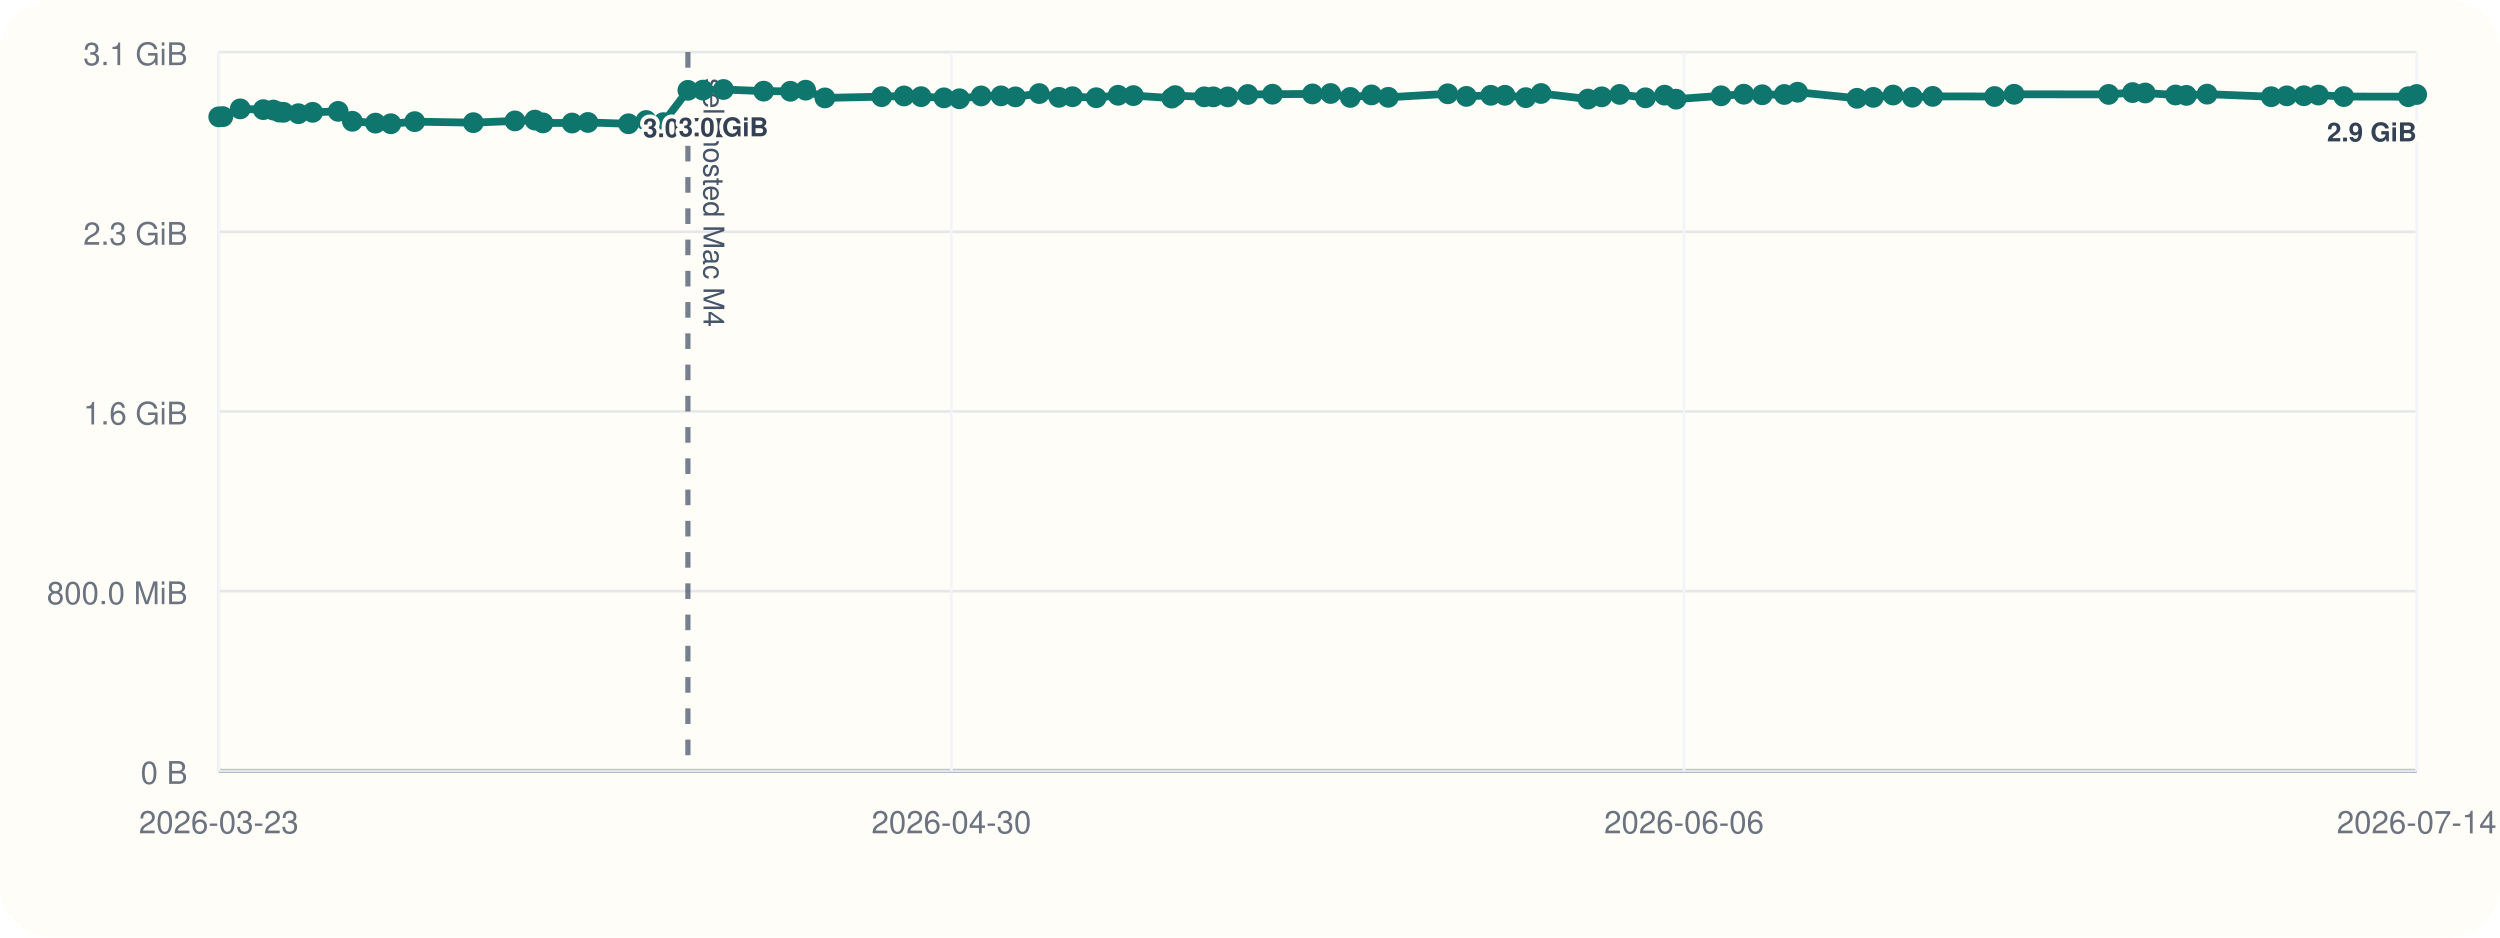
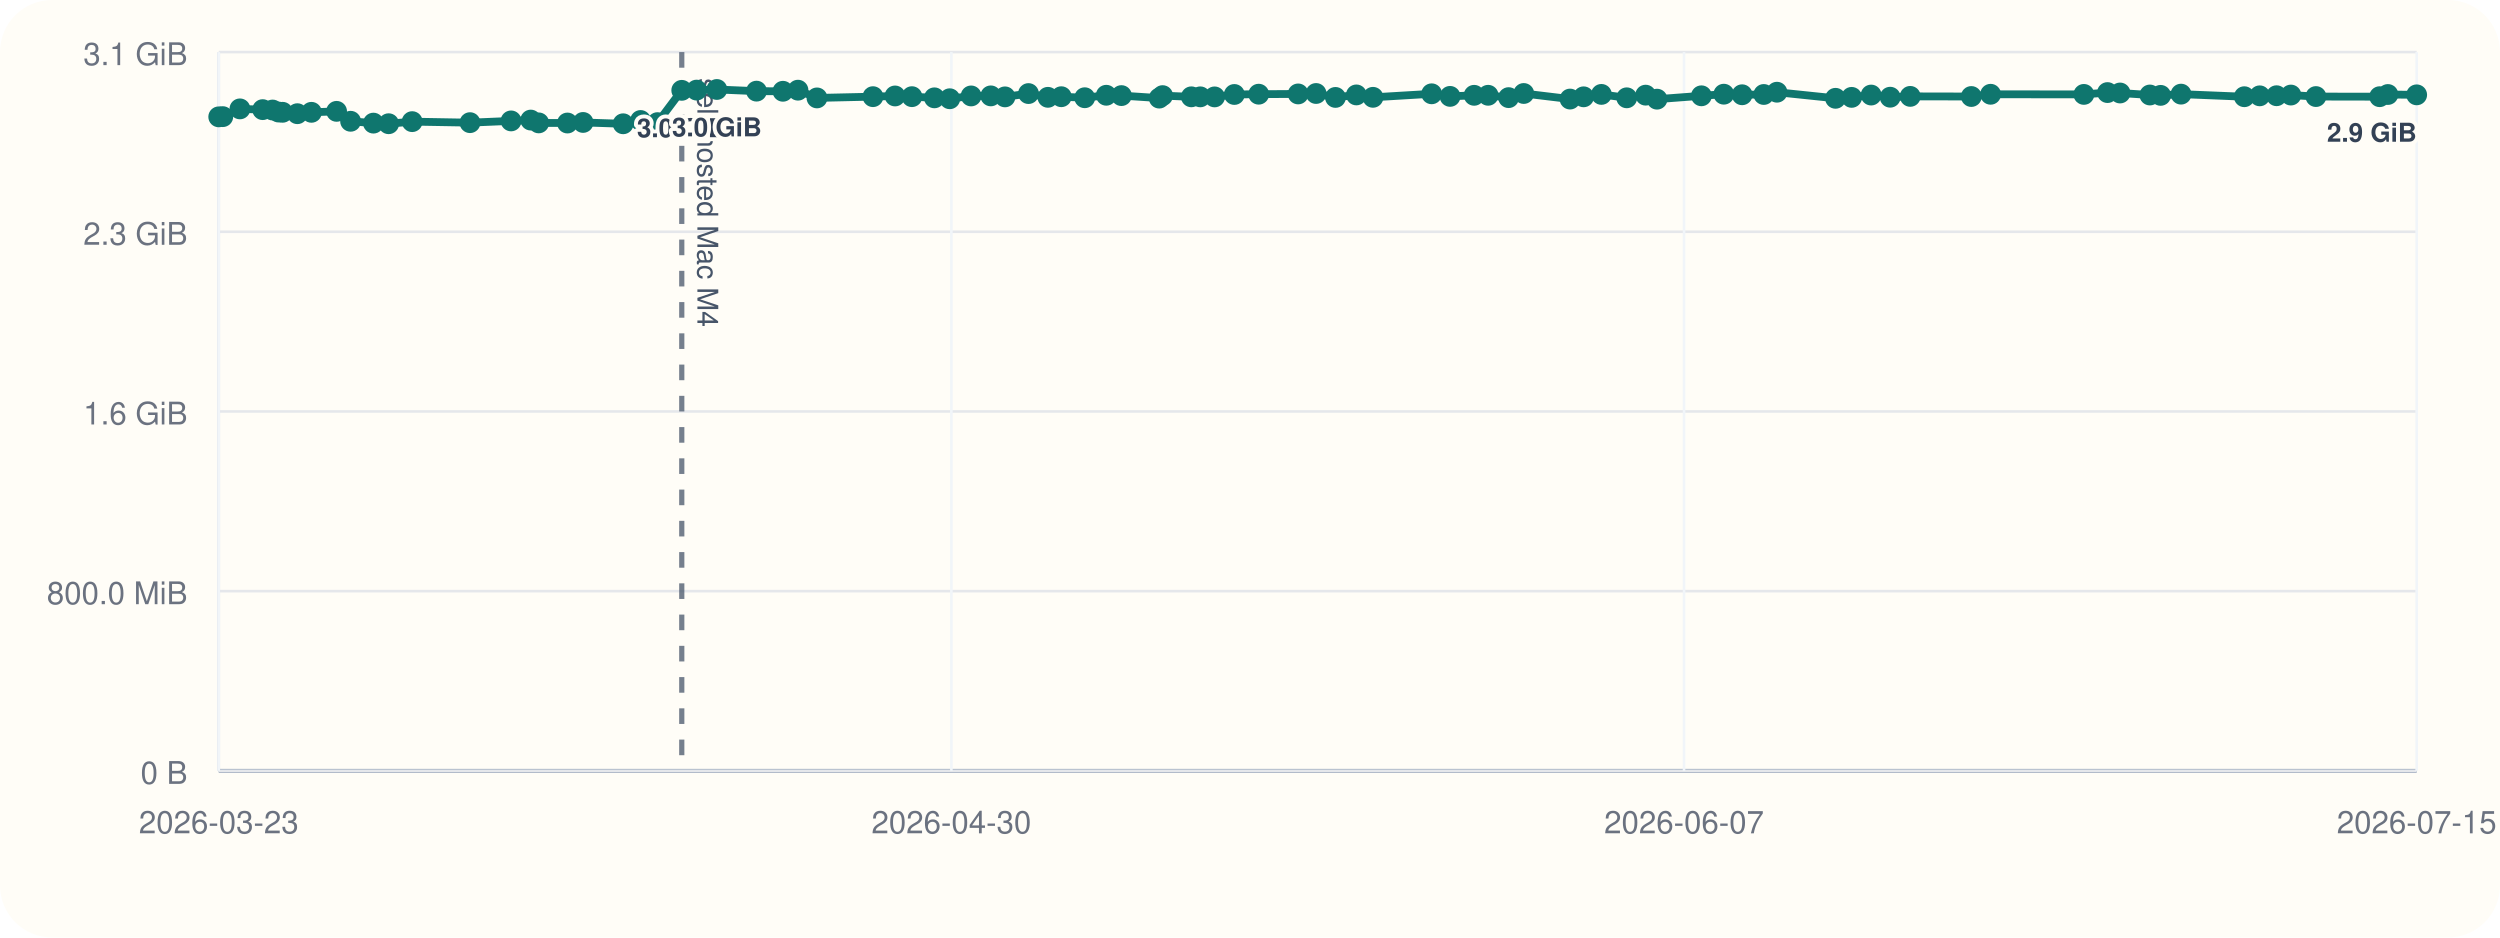
<svg xmlns="http://www.w3.org/2000/svg" viewBox="0 0 960 360">
  <rect width="960" height="360" rx="20" fill="#fffdf7" />
  <line x1="84" y1="296" x2="928" y2="296" stroke="#cbd5e1" stroke-width="1" />
  <line x1="84" y1="20" x2="84" y2="296" stroke="#cbd5e1" stroke-width="1" />
  <line x1="84" y1="296.00" x2="928" y2="296.00" stroke="#94a3b8" stroke-width="1.5" />
  <line x1="84" y1="296.00" x2="928" y2="296.00" stroke="#e5e7eb" stroke-width="1" />
  <text x="72" y="301.00" text-anchor="end" font-size="12" font-family="Helvetica, Arial, sans-serif" fill="#6b7280">0 B</text>
  <line x1="84" y1="227.00" x2="928" y2="227.00" stroke="#e5e7eb" stroke-width="1" />
  <text x="72" y="232.00" text-anchor="end" font-size="12" font-family="Helvetica, Arial, sans-serif" fill="#6b7280">800.0 MiB</text>
  <line x1="84" y1="158.00" x2="928" y2="158.00" stroke="#e5e7eb" stroke-width="1" />
  <text x="72" y="163.00" text-anchor="end" font-size="12" font-family="Helvetica, Arial, sans-serif" fill="#6b7280">1.6 GiB</text>
  <line x1="84" y1="89.00" x2="928" y2="89.00" stroke="#e5e7eb" stroke-width="1" />
  <text x="72" y="94.00" text-anchor="end" font-size="12" font-family="Helvetica, Arial, sans-serif" fill="#6b7280">2.3 GiB</text>
  <line x1="84" y1="20.00" x2="928" y2="20.00" stroke="#e5e7eb" stroke-width="1" />
  <text x="72" y="25.00" text-anchor="end" font-size="12" font-family="Helvetica, Arial, sans-serif" fill="#6b7280">3.1 GiB</text>
  <line x1="84.00" y1="20" x2="84.00" y2="296" stroke="#f1f5f9" stroke-width="1" />
  <text x="84.00" y="320" text-anchor="middle" font-size="12" font-family="Helvetica, Arial, sans-serif" fill="#6b7280">2026-03-23</text>
  <line x1="365.33" y1="20" x2="365.33" y2="296" stroke="#f1f5f9" stroke-width="1" />
  <text x="365.33" y="320" text-anchor="middle" font-size="12" font-family="Helvetica, Arial, sans-serif" fill="#6b7280">2026-04-30</text>
  <line x1="646.67" y1="20" x2="646.67" y2="296" stroke="#f1f5f9" stroke-width="1" />
-   <text x="646.67" y="320" text-anchor="middle" font-size="12" font-family="Helvetica, Arial, sans-serif" fill="#6b7280">2026-06-06</text>
+   <text x="646.67" y="320" text-anchor="middle" font-size="12" font-family="Helvetica, Arial, sans-serif" fill="#6b7280">2026-06-07</text>
  <line x1="928.00" y1="20" x2="928.00" y2="296" stroke="#f1f5f9" stroke-width="1" />
-   <text x="928.00" y="320" text-anchor="middle" font-size="12" font-family="Helvetica, Arial, sans-serif" fill="#6b7280">2026-07-14</text>
-   <line x1="264.15" y1="20" x2="264.15" y2="296" stroke="#475569" stroke-width="2" stroke-dasharray="6 6" opacity="0.75" />
-   <text x="270.15" y="30" transform="rotate(90 270.15 30)" font-size="11" font-family="Helvetica, Arial, sans-serif" fill="#475569">self-hosted Mac M4</text>
-   <polyline fill="none" stroke="#0f766e" stroke-width="3" points="84.00,44.87 85.57,44.79 92.24,41.81 101.09,42.10 104.95,42.25 107.24,43.02 108.84,43.12 114.59,43.66 120.06,43.13 129.85,42.76 135.30,46.57 144.18,47.28 150.10,47.51 159.25,46.71 181.76,47.10 197.74,46.43 205.40,46.11 208.49,47.19 219.68,47.24 225.76,47.02 241.35,47.53 248.12,46.27 254.71,47.09 264.15,34.69 269.92,34.60 277.81,34.36 293.24,35.00 303.52,35.05 309.37,34.63 316.77,37.60 338.55,37.12 347.15,36.85 353.71,37.12 362.46,37.57 368.42,37.92 376.75,36.84 384.40,36.82 389.93,37.20 399.07,35.93 406.62,37.37 411.84,37.14 420.95,37.53 429.35,36.58 435.23,36.71 449.95,37.67 451.25,36.72 462.43,37.18 465.91,37.19 471.48,37.21 479.16,36.28 488.64,36.17 503.99,36.07 510.96,35.90 518.51,37.41 526.65,36.45 533.10,37.37 555.95,36.02 563.09,37.01 572.46,36.60 577.91,36.59 585.89,37.49 591.77,35.90 609.79,38.04 615.07,37.18 621.98,36.25 631.85,37.56 639.20,36.54 643.61,38.08 660.90,36.79 669.62,36.17 676.73,36.39 685.17,36.28 690.29,35.41 713.08,37.75 719.35,37.39 726.94,36.50 734.35,37.33 742.15,37.01 765.92,37.06 773.42,36.20 809.71,36.25 818.90,35.55 823.78,35.71 835.40,36.48 839.58,36.62 847.52,36.15 872.15,37.14 878.13,36.80 884.68,36.76 890.26,36.50 900.00,37.08 924.80,37.13 928.00,36.29" />
+   <text x="928.00" y="320" text-anchor="middle" font-size="12" font-family="Helvetica, Arial, sans-serif" fill="#6b7280">2026-07-15</text>
+   <line x1="261.80" y1="20" x2="261.80" y2="296" stroke="#475569" stroke-width="2" stroke-dasharray="6 6" opacity="0.75" />
+   <text x="267.80" y="30" transform="rotate(90 267.80 30)" font-size="11" font-family="Helvetica, Arial, sans-serif" fill="#475569">self-hosted Mac M4</text>
+   <polyline fill="none" stroke="#0f766e" stroke-width="3" points="84.00,44.87 85.55,44.79 92.13,41.81 100.87,42.10 104.68,42.25 106.94,43.02 108.51,43.12 114.19,43.66 119.59,43.13 129.25,42.76 134.63,46.57 143.40,47.28 149.24,47.51 158.27,46.71 180.48,47.10 196.25,46.43 203.81,46.11 206.86,47.19 217.90,47.24 223.90,47.02 239.29,47.53 245.98,46.27 252.48,47.09 261.80,34.69 267.49,34.60 275.27,34.36 290.50,35.00 300.65,35.05 306.42,34.63 313.72,37.60 335.22,37.12 343.70,36.85 350.18,37.12 358.81,37.57 364.70,37.92 372.91,36.84 380.47,36.82 385.92,37.20 394.94,35.93 402.40,37.37 407.54,37.14 416.54,37.53 424.82,36.58 430.63,36.71 445.15,37.67 446.44,36.72 457.48,37.18 460.91,37.19 466.40,37.21 473.99,36.28 483.34,36.17 498.49,36.07 505.37,35.90 512.82,37.41 520.85,36.45 527.22,37.37 549.76,36.02 556.82,37.01 566.07,36.60 571.44,36.59 579.31,37.49 585.12,35.90 602.90,38.04 608.11,37.18 614.94,36.25 624.67,37.56 631.93,36.54 636.29,38.08 653.35,36.79 661.95,36.17 668.97,36.39 677.30,36.28 682.35,35.41 704.84,37.75 711.03,37.39 718.52,36.50 725.83,37.33 733.53,37.01 756.99,37.06 764.39,36.20 800.21,36.25 809.28,35.55 814.10,35.71 825.56,36.48 829.68,36.62 837.52,36.15 861.82,37.14 867.73,36.80 874.20,36.76 879.70,36.50 889.32,37.08 913.79,37.13 916.95,36.29 928.00,36.42" />
  <circle cx="84.00" cy="44.87" r="4" fill="#0f766e" />
-   <circle cx="85.57" cy="44.79" r="4" fill="#0f766e" />
-   <circle cx="92.24" cy="41.81" r="4" fill="#0f766e" />
-   <circle cx="101.09" cy="42.10" r="4" fill="#0f766e" />
-   <circle cx="104.95" cy="42.25" r="4" fill="#0f766e" />
-   <circle cx="107.24" cy="43.02" r="4" fill="#0f766e" />
-   <circle cx="108.84" cy="43.12" r="4" fill="#0f766e" />
-   <circle cx="114.59" cy="43.66" r="4" fill="#0f766e" />
-   <circle cx="120.06" cy="43.13" r="4" fill="#0f766e" />
-   <circle cx="129.85" cy="42.76" r="4" fill="#0f766e" />
-   <circle cx="135.30" cy="46.57" r="4" fill="#0f766e" />
-   <circle cx="144.18" cy="47.28" r="4" fill="#0f766e" />
-   <circle cx="150.10" cy="47.51" r="4" fill="#0f766e" />
-   <circle cx="159.25" cy="46.71" r="4" fill="#0f766e" />
-   <circle cx="181.76" cy="47.10" r="4" fill="#0f766e" />
-   <circle cx="197.74" cy="46.43" r="4" fill="#0f766e" />
-   <circle cx="205.40" cy="46.11" r="4" fill="#0f766e" />
-   <circle cx="208.49" cy="47.19" r="4" fill="#0f766e" />
-   <circle cx="219.68" cy="47.24" r="4" fill="#0f766e" />
-   <circle cx="225.76" cy="47.02" r="4" fill="#0f766e" />
-   <circle cx="241.35" cy="47.53" r="4" fill="#0f766e" />
-   <circle cx="248.12" cy="46.27" r="4" fill="#0f766e" />
-   <circle cx="254.71" cy="47.09" r="4" fill="#0f766e" />
-   <circle cx="264.15" cy="34.69" r="4" fill="#0f766e" />
-   <text x="264.15" y="52.69" text-anchor="middle" font-size="10" font-family="Helvetica, Arial, sans-serif" font-weight="600" paint-order="stroke" stroke="#fffdf7" stroke-width="3" stroke-linejoin="round" fill="#334155">3.0 GiB</text>
-   <circle cx="269.92" cy="34.60" r="4" fill="#0f766e" />
-   <circle cx="277.81" cy="34.36" r="4" fill="#0f766e" />
-   <text x="277.81" y="52.36" text-anchor="middle" font-size="10" font-family="Helvetica, Arial, sans-serif" font-weight="600" paint-order="stroke" stroke="#fffdf7" stroke-width="3" stroke-linejoin="round" fill="#334155">3.0 GiB</text>
-   <circle cx="293.24" cy="35.00" r="4" fill="#0f766e" />
-   <circle cx="303.52" cy="35.05" r="4" fill="#0f766e" />
-   <circle cx="309.37" cy="34.63" r="4" fill="#0f766e" />
-   <circle cx="316.77" cy="37.60" r="4" fill="#0f766e" />
-   <circle cx="338.55" cy="37.12" r="4" fill="#0f766e" />
-   <circle cx="347.15" cy="36.85" r="4" fill="#0f766e" />
-   <circle cx="353.71" cy="37.12" r="4" fill="#0f766e" />
-   <circle cx="362.46" cy="37.57" r="4" fill="#0f766e" />
-   <circle cx="368.42" cy="37.92" r="4" fill="#0f766e" />
-   <circle cx="376.75" cy="36.84" r="4" fill="#0f766e" />
-   <circle cx="384.40" cy="36.82" r="4" fill="#0f766e" />
-   <circle cx="389.93" cy="37.20" r="4" fill="#0f766e" />
-   <circle cx="399.07" cy="35.93" r="4" fill="#0f766e" />
-   <circle cx="406.62" cy="37.37" r="4" fill="#0f766e" />
-   <circle cx="411.84" cy="37.14" r="4" fill="#0f766e" />
-   <circle cx="420.95" cy="37.53" r="4" fill="#0f766e" />
-   <circle cx="429.35" cy="36.58" r="4" fill="#0f766e" />
-   <circle cx="435.23" cy="36.71" r="4" fill="#0f766e" />
-   <circle cx="449.95" cy="37.67" r="4" fill="#0f766e" />
-   <circle cx="451.25" cy="36.72" r="4" fill="#0f766e" />
-   <circle cx="462.43" cy="37.18" r="4" fill="#0f766e" />
-   <circle cx="465.91" cy="37.19" r="4" fill="#0f766e" />
-   <circle cx="471.48" cy="37.21" r="4" fill="#0f766e" />
-   <circle cx="479.16" cy="36.28" r="4" fill="#0f766e" />
-   <circle cx="488.64" cy="36.17" r="4" fill="#0f766e" />
-   <circle cx="503.99" cy="36.07" r="4" fill="#0f766e" />
-   <circle cx="510.96" cy="35.90" r="4" fill="#0f766e" />
-   <circle cx="518.51" cy="37.41" r="4" fill="#0f766e" />
-   <circle cx="526.65" cy="36.45" r="4" fill="#0f766e" />
-   <circle cx="533.10" cy="37.37" r="4" fill="#0f766e" />
-   <circle cx="555.95" cy="36.02" r="4" fill="#0f766e" />
-   <circle cx="563.09" cy="37.01" r="4" fill="#0f766e" />
-   <circle cx="572.46" cy="36.60" r="4" fill="#0f766e" />
-   <circle cx="577.91" cy="36.59" r="4" fill="#0f766e" />
-   <circle cx="585.89" cy="37.49" r="4" fill="#0f766e" />
-   <circle cx="591.77" cy="35.90" r="4" fill="#0f766e" />
-   <circle cx="609.79" cy="38.04" r="4" fill="#0f766e" />
-   <circle cx="615.07" cy="37.18" r="4" fill="#0f766e" />
-   <circle cx="621.98" cy="36.25" r="4" fill="#0f766e" />
-   <circle cx="631.85" cy="37.56" r="4" fill="#0f766e" />
-   <circle cx="639.20" cy="36.54" r="4" fill="#0f766e" />
-   <circle cx="643.61" cy="38.08" r="4" fill="#0f766e" />
-   <circle cx="660.90" cy="36.79" r="4" fill="#0f766e" />
-   <circle cx="669.62" cy="36.17" r="4" fill="#0f766e" />
-   <circle cx="676.73" cy="36.39" r="4" fill="#0f766e" />
-   <circle cx="685.17" cy="36.28" r="4" fill="#0f766e" />
-   <circle cx="690.29" cy="35.41" r="4" fill="#0f766e" />
-   <circle cx="713.08" cy="37.75" r="4" fill="#0f766e" />
-   <circle cx="719.35" cy="37.39" r="4" fill="#0f766e" />
-   <circle cx="726.94" cy="36.50" r="4" fill="#0f766e" />
-   <circle cx="734.35" cy="37.33" r="4" fill="#0f766e" />
-   <circle cx="742.15" cy="37.01" r="4" fill="#0f766e" />
-   <circle cx="765.92" cy="37.06" r="4" fill="#0f766e" />
-   <circle cx="773.42" cy="36.20" r="4" fill="#0f766e" />
-   <circle cx="809.71" cy="36.25" r="4" fill="#0f766e" />
-   <circle cx="818.90" cy="35.55" r="4" fill="#0f766e" />
-   <circle cx="823.78" cy="35.71" r="4" fill="#0f766e" />
-   <circle cx="835.40" cy="36.48" r="4" fill="#0f766e" />
-   <circle cx="839.58" cy="36.62" r="4" fill="#0f766e" />
-   <circle cx="847.52" cy="36.15" r="4" fill="#0f766e" />
-   <circle cx="872.15" cy="37.14" r="4" fill="#0f766e" />
-   <circle cx="878.13" cy="36.80" r="4" fill="#0f766e" />
-   <circle cx="884.68" cy="36.76" r="4" fill="#0f766e" />
-   <circle cx="890.26" cy="36.50" r="4" fill="#0f766e" />
-   <circle cx="900.00" cy="37.08" r="4" fill="#0f766e" />
-   <circle cx="924.80" cy="37.13" r="4" fill="#0f766e" />
-   <circle cx="928.00" cy="36.29" r="4" fill="#0f766e" />
-   <text x="928.00" y="54.29" text-anchor="end" font-size="10" font-family="Helvetica, Arial, sans-serif" font-weight="600" paint-order="stroke" stroke="#fffdf7" stroke-width="3" stroke-linejoin="round" fill="#334155">2.9 GiB</text>
+   <circle cx="85.55" cy="44.79" r="4" fill="#0f766e" />
+   <circle cx="92.13" cy="41.81" r="4" fill="#0f766e" />
+   <circle cx="100.87" cy="42.10" r="4" fill="#0f766e" />
+   <circle cx="104.68" cy="42.25" r="4" fill="#0f766e" />
+   <circle cx="106.94" cy="43.02" r="4" fill="#0f766e" />
+   <circle cx="108.51" cy="43.12" r="4" fill="#0f766e" />
+   <circle cx="114.19" cy="43.66" r="4" fill="#0f766e" />
+   <circle cx="119.59" cy="43.13" r="4" fill="#0f766e" />
+   <circle cx="129.25" cy="42.76" r="4" fill="#0f766e" />
+   <circle cx="134.63" cy="46.57" r="4" fill="#0f766e" />
+   <circle cx="143.40" cy="47.28" r="4" fill="#0f766e" />
+   <circle cx="149.24" cy="47.51" r="4" fill="#0f766e" />
+   <circle cx="158.27" cy="46.71" r="4" fill="#0f766e" />
+   <circle cx="180.48" cy="47.10" r="4" fill="#0f766e" />
+   <circle cx="196.25" cy="46.43" r="4" fill="#0f766e" />
+   <circle cx="203.81" cy="46.11" r="4" fill="#0f766e" />
+   <circle cx="206.86" cy="47.19" r="4" fill="#0f766e" />
+   <circle cx="217.90" cy="47.24" r="4" fill="#0f766e" />
+   <circle cx="223.90" cy="47.02" r="4" fill="#0f766e" />
+   <circle cx="239.29" cy="47.53" r="4" fill="#0f766e" />
+   <circle cx="245.98" cy="46.27" r="4" fill="#0f766e" />
+   <circle cx="252.48" cy="47.09" r="4" fill="#0f766e" />
+   <circle cx="261.80" cy="34.69" r="4" fill="#0f766e" />
+   <text x="261.80" y="52.69" text-anchor="middle" font-size="10" font-family="Helvetica, Arial, sans-serif" font-weight="600" paint-order="stroke" stroke="#fffdf7" stroke-width="3" stroke-linejoin="round" fill="#334155">3.0 GiB</text>
+   <circle cx="267.49" cy="34.60" r="4" fill="#0f766e" />
+   <circle cx="275.27" cy="34.36" r="4" fill="#0f766e" />
+   <text x="275.27" y="52.36" text-anchor="middle" font-size="10" font-family="Helvetica, Arial, sans-serif" font-weight="600" paint-order="stroke" stroke="#fffdf7" stroke-width="3" stroke-linejoin="round" fill="#334155">3.0 GiB</text>
+   <circle cx="290.50" cy="35.00" r="4" fill="#0f766e" />
+   <circle cx="300.65" cy="35.05" r="4" fill="#0f766e" />
+   <circle cx="306.42" cy="34.63" r="4" fill="#0f766e" />
+   <circle cx="313.72" cy="37.60" r="4" fill="#0f766e" />
+   <circle cx="335.22" cy="37.12" r="4" fill="#0f766e" />
+   <circle cx="343.70" cy="36.85" r="4" fill="#0f766e" />
+   <circle cx="350.18" cy="37.12" r="4" fill="#0f766e" />
+   <circle cx="358.81" cy="37.57" r="4" fill="#0f766e" />
+   <circle cx="364.70" cy="37.92" r="4" fill="#0f766e" />
+   <circle cx="372.91" cy="36.84" r="4" fill="#0f766e" />
+   <circle cx="380.47" cy="36.82" r="4" fill="#0f766e" />
+   <circle cx="385.92" cy="37.20" r="4" fill="#0f766e" />
+   <circle cx="394.94" cy="35.93" r="4" fill="#0f766e" />
+   <circle cx="402.40" cy="37.37" r="4" fill="#0f766e" />
+   <circle cx="407.54" cy="37.14" r="4" fill="#0f766e" />
+   <circle cx="416.54" cy="37.53" r="4" fill="#0f766e" />
+   <circle cx="424.82" cy="36.58" r="4" fill="#0f766e" />
+   <circle cx="430.63" cy="36.71" r="4" fill="#0f766e" />
+   <circle cx="445.15" cy="37.67" r="4" fill="#0f766e" />
+   <circle cx="446.44" cy="36.72" r="4" fill="#0f766e" />
+   <circle cx="457.48" cy="37.18" r="4" fill="#0f766e" />
+   <circle cx="460.91" cy="37.19" r="4" fill="#0f766e" />
+   <circle cx="466.40" cy="37.21" r="4" fill="#0f766e" />
+   <circle cx="473.99" cy="36.28" r="4" fill="#0f766e" />
+   <circle cx="483.34" cy="36.17" r="4" fill="#0f766e" />
+   <circle cx="498.49" cy="36.07" r="4" fill="#0f766e" />
+   <circle cx="505.37" cy="35.90" r="4" fill="#0f766e" />
+   <circle cx="512.82" cy="37.41" r="4" fill="#0f766e" />
+   <circle cx="520.85" cy="36.45" r="4" fill="#0f766e" />
+   <circle cx="527.22" cy="37.37" r="4" fill="#0f766e" />
+   <circle cx="549.76" cy="36.02" r="4" fill="#0f766e" />
+   <circle cx="556.82" cy="37.01" r="4" fill="#0f766e" />
+   <circle cx="566.07" cy="36.60" r="4" fill="#0f766e" />
+   <circle cx="571.44" cy="36.59" r="4" fill="#0f766e" />
+   <circle cx="579.31" cy="37.49" r="4" fill="#0f766e" />
+   <circle cx="585.12" cy="35.90" r="4" fill="#0f766e" />
+   <circle cx="602.90" cy="38.04" r="4" fill="#0f766e" />
+   <circle cx="608.11" cy="37.18" r="4" fill="#0f766e" />
+   <circle cx="614.94" cy="36.25" r="4" fill="#0f766e" />
+   <circle cx="624.67" cy="37.56" r="4" fill="#0f766e" />
+   <circle cx="631.93" cy="36.54" r="4" fill="#0f766e" />
+   <circle cx="636.29" cy="38.08" r="4" fill="#0f766e" />
+   <circle cx="653.35" cy="36.79" r="4" fill="#0f766e" />
+   <circle cx="661.95" cy="36.17" r="4" fill="#0f766e" />
+   <circle cx="668.97" cy="36.39" r="4" fill="#0f766e" />
+   <circle cx="677.30" cy="36.28" r="4" fill="#0f766e" />
+   <circle cx="682.35" cy="35.41" r="4" fill="#0f766e" />
+   <circle cx="704.84" cy="37.75" r="4" fill="#0f766e" />
+   <circle cx="711.03" cy="37.39" r="4" fill="#0f766e" />
+   <circle cx="718.52" cy="36.50" r="4" fill="#0f766e" />
+   <circle cx="725.83" cy="37.33" r="4" fill="#0f766e" />
+   <circle cx="733.53" cy="37.01" r="4" fill="#0f766e" />
+   <circle cx="756.99" cy="37.06" r="4" fill="#0f766e" />
+   <circle cx="764.39" cy="36.20" r="4" fill="#0f766e" />
+   <circle cx="800.21" cy="36.25" r="4" fill="#0f766e" />
+   <circle cx="809.28" cy="35.55" r="4" fill="#0f766e" />
+   <circle cx="814.10" cy="35.71" r="4" fill="#0f766e" />
+   <circle cx="825.56" cy="36.48" r="4" fill="#0f766e" />
+   <circle cx="829.68" cy="36.62" r="4" fill="#0f766e" />
+   <circle cx="837.52" cy="36.15" r="4" fill="#0f766e" />
+   <circle cx="861.82" cy="37.14" r="4" fill="#0f766e" />
+   <circle cx="867.73" cy="36.80" r="4" fill="#0f766e" />
+   <circle cx="874.20" cy="36.76" r="4" fill="#0f766e" />
+   <circle cx="879.70" cy="36.50" r="4" fill="#0f766e" />
+   <circle cx="889.32" cy="37.08" r="4" fill="#0f766e" />
+   <circle cx="913.79" cy="37.13" r="4" fill="#0f766e" />
+   <circle cx="916.95" cy="36.29" r="4" fill="#0f766e" />
+   <circle cx="928.00" cy="36.42" r="4" fill="#0f766e" />
+   <text x="928.00" y="54.42" text-anchor="end" font-size="10" font-family="Helvetica, Arial, sans-serif" font-weight="600" paint-order="stroke" stroke="#fffdf7" stroke-width="3" stroke-linejoin="round" fill="#334155">2.9 GiB</text>
</svg>
